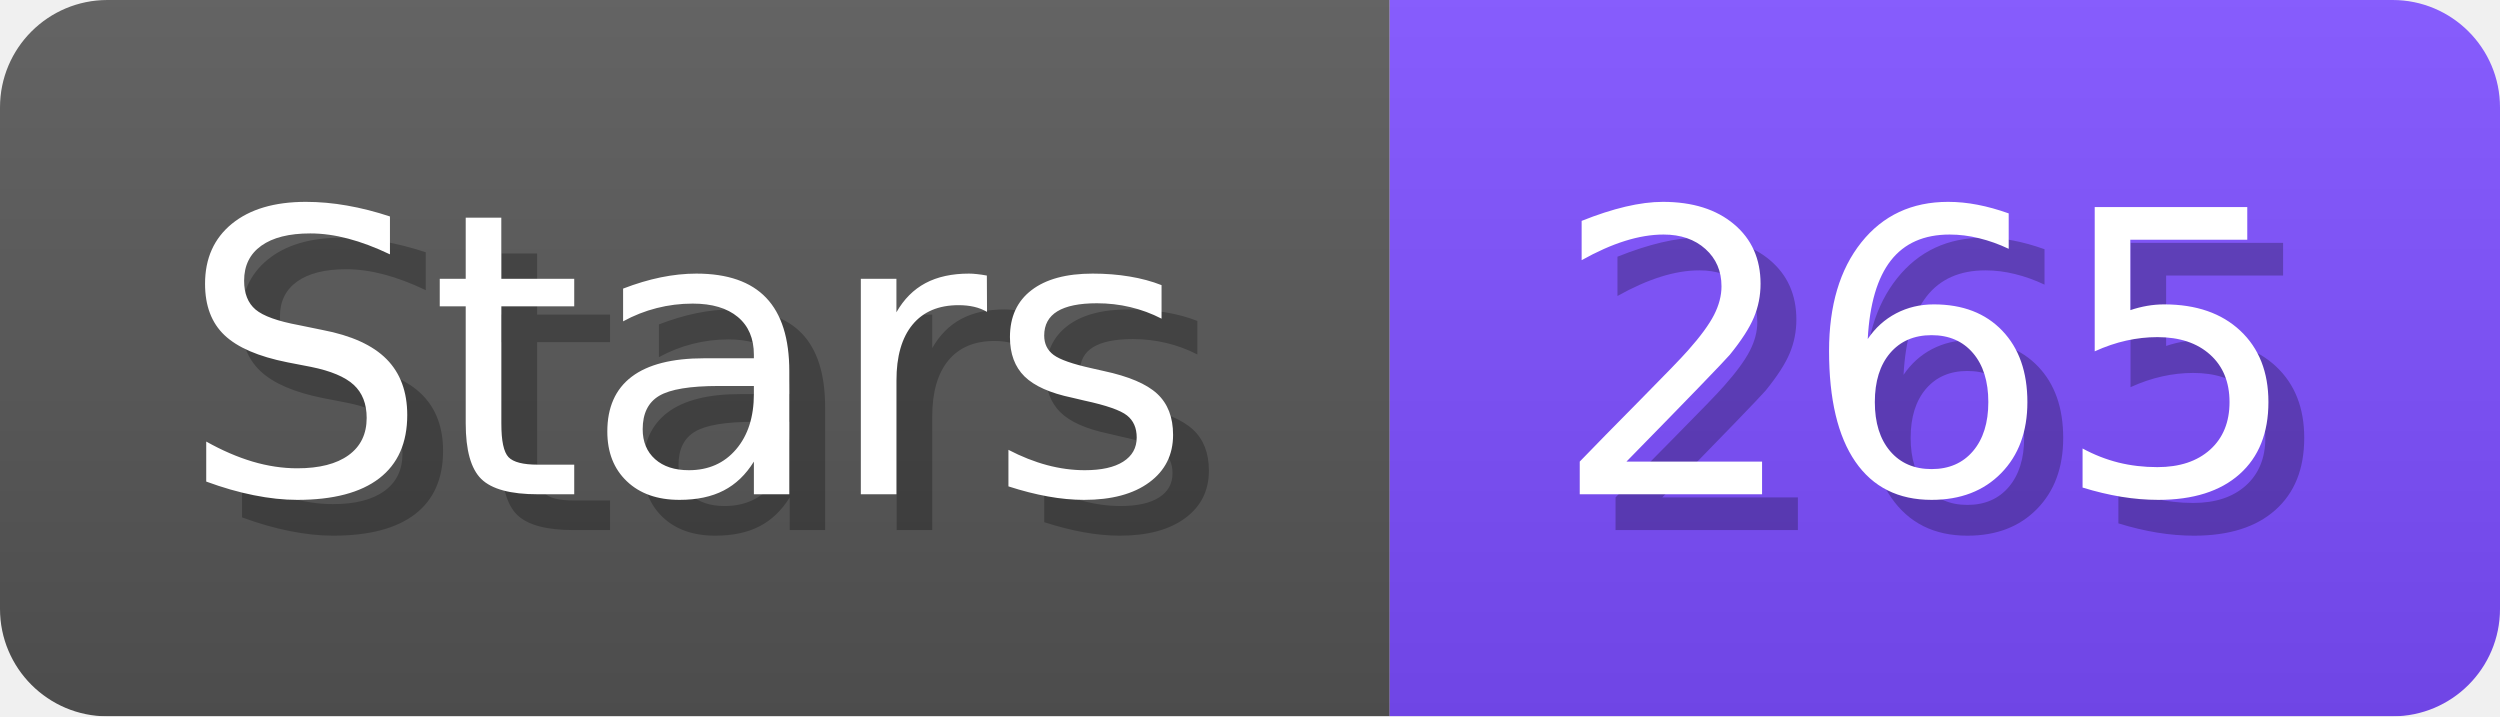
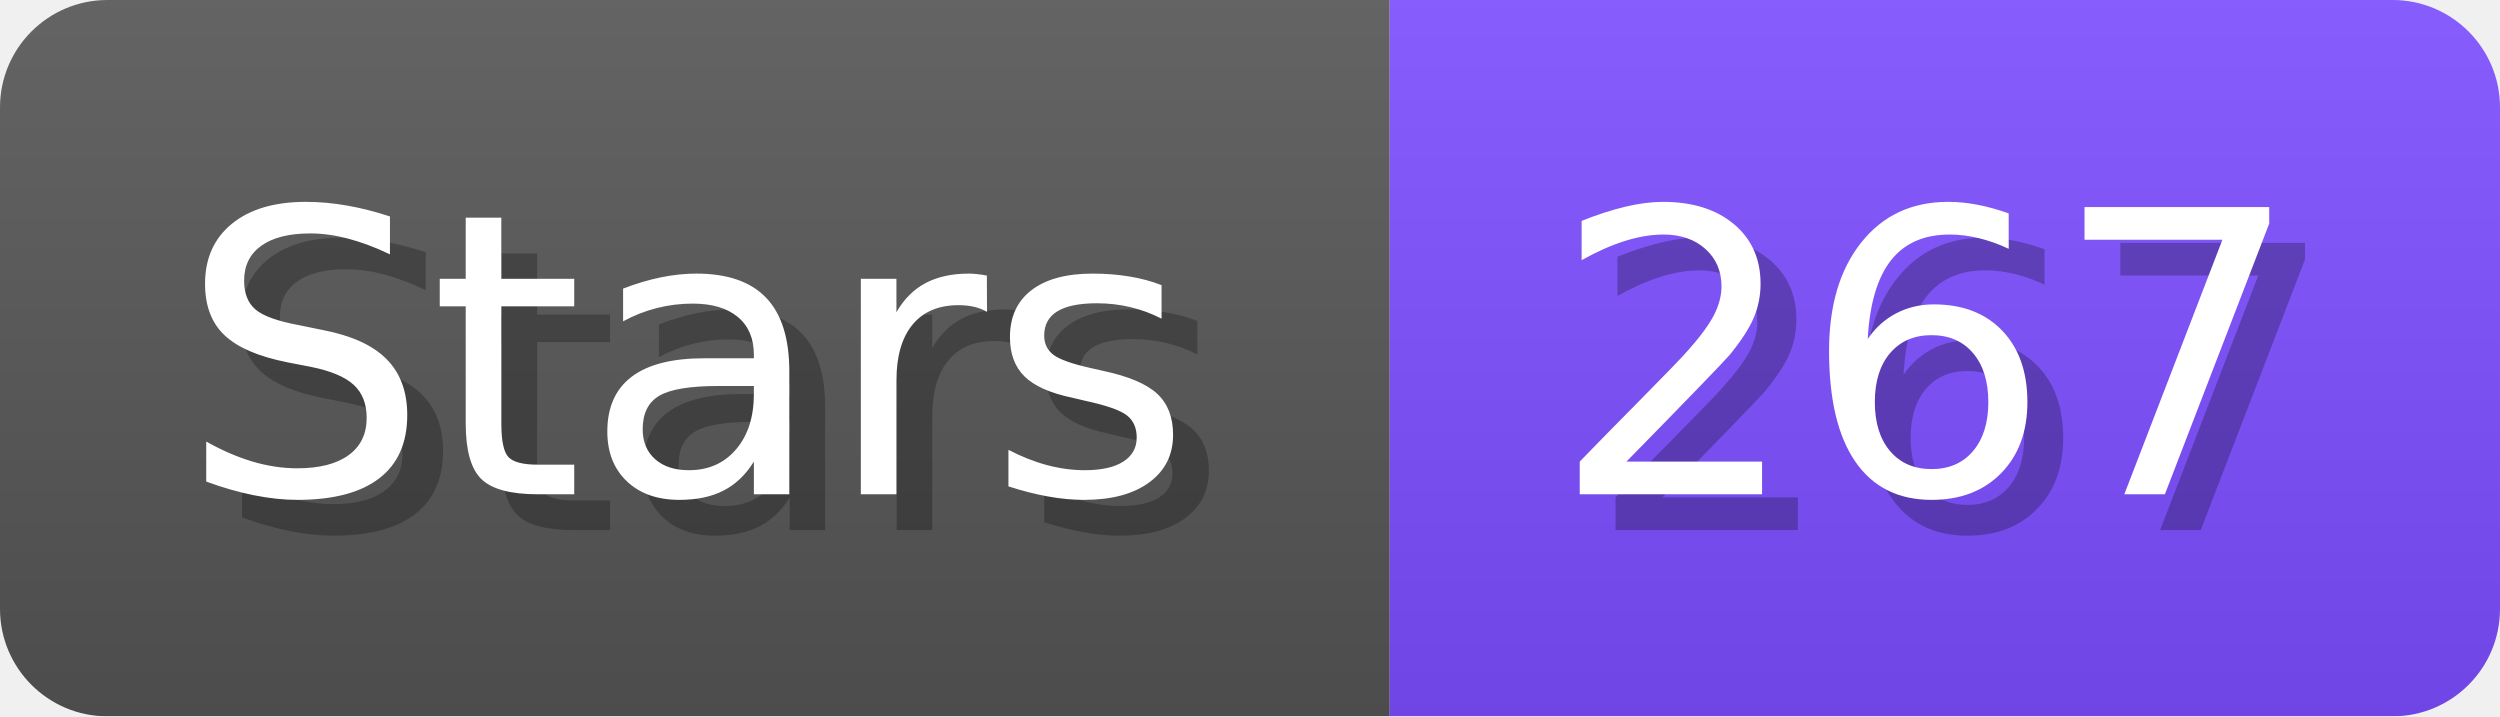
- <svg xmlns="http://www.w3.org/2000/svg" width="69.8" height="20" viewBox="0 0 698 200" role="img" aria-label="Stars: 265">
+ <svg xmlns="http://www.w3.org/2000/svg" width="69.8" height="20" viewBox="0 0 698 200" role="img" aria-label="Stars: 267">
  <linearGradient id="a" x2="0" y2="100%">
    <stop offset="0" stop-opacity=".1" stop-color="#EEE" />
    <stop offset="1" stop-opacity=".1" />
  </linearGradient>
  <mask id="m">
    <rect width="698" height="200" rx="30" fill="#FFF" />
  </mask>
  <g mask="url(#m)">
    <rect width="388" height="200" fill="#555" />
    <rect width="310" height="200" fill="#7C4DFF" x="388" />
    <rect width="698" height="200" fill="url(#a)" />
  </g>
  <g aria-hidden="true" fill="#fff" text-anchor="start" font-family="Verdana,DejaVu Sans,sans-serif" font-size="110">
    <text x="60" y="148" textLength="288" fill="#000" opacity="0.25">Stars</text>
    <text x="50" y="138" textLength="288">Stars</text>
-     <text x="443" y="148" textLength="210" fill="#000" opacity="0.25">265</text>
-     <text x="433" y="138" textLength="210">265</text>
+     <text x="443" y="148" textLength="210" fill="#000" opacity="0.25">267</text>
+     <text x="433" y="138" textLength="210">267</text>
  </g>
</svg>
